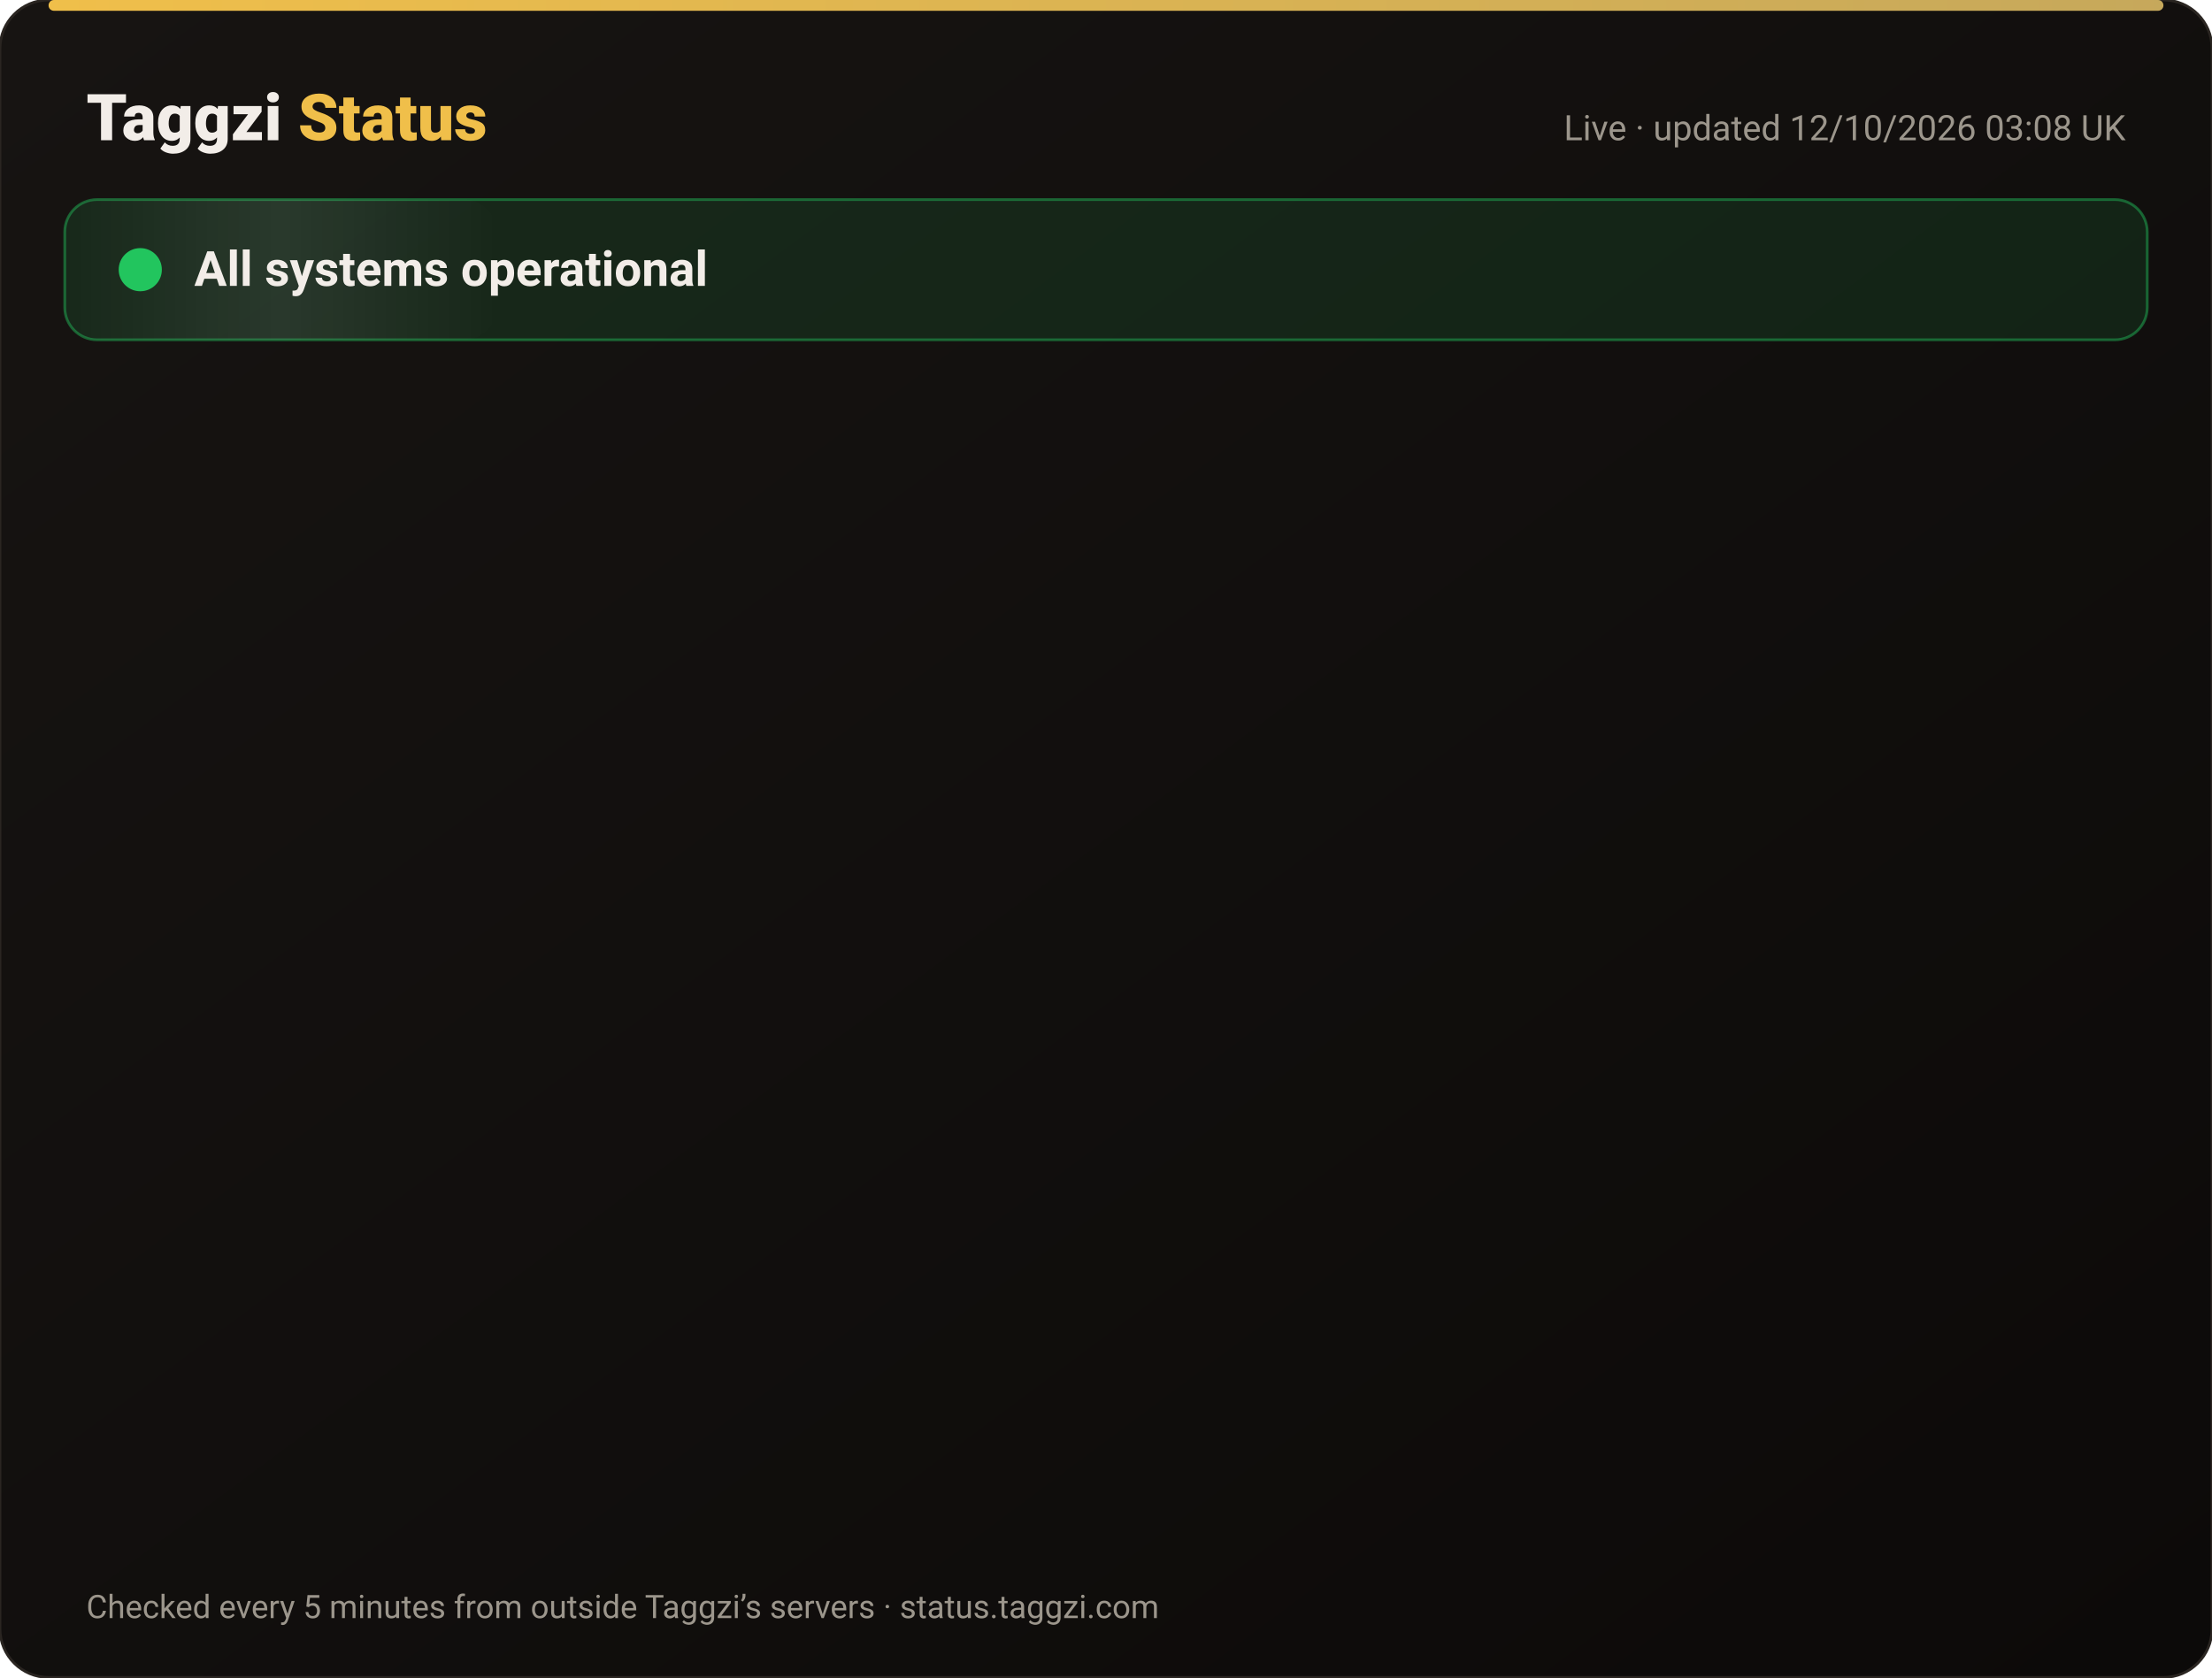
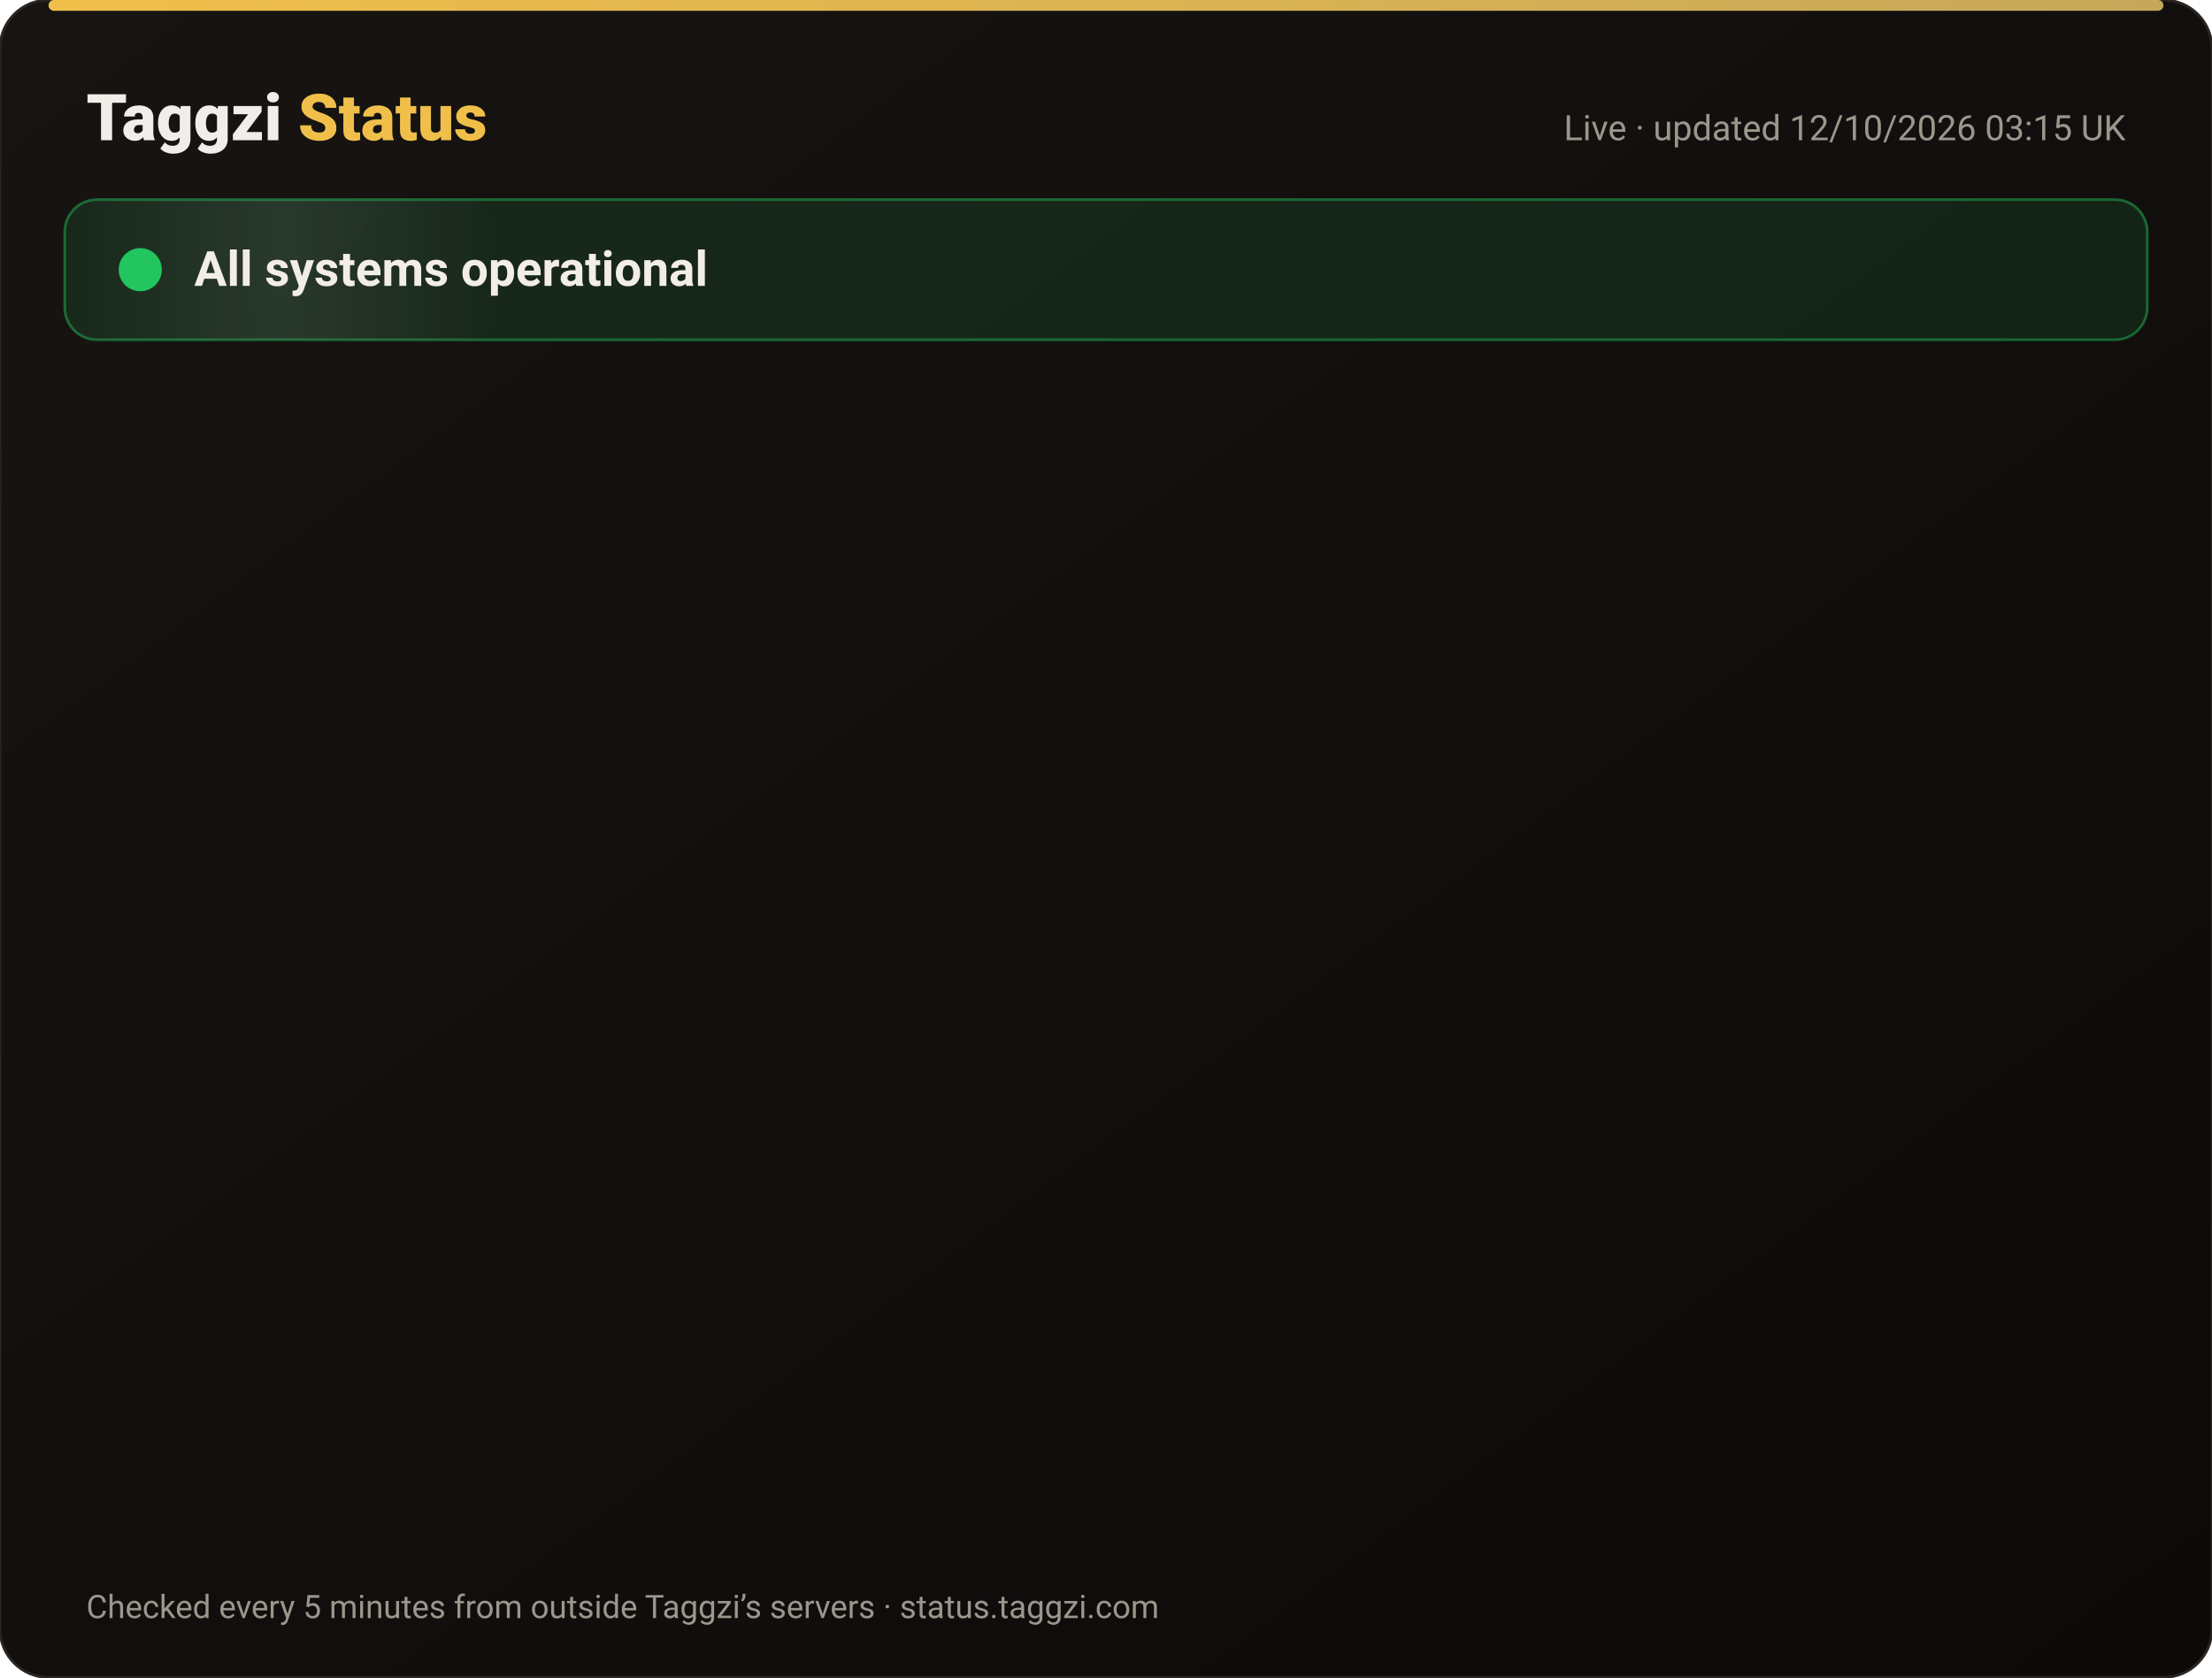
<svg xmlns="http://www.w3.org/2000/svg" width="820" height="622" viewBox="0 0 820 622" font-family="-apple-system,Segoe UI,Roboto,Helvetica,Arial,sans-serif">
  <defs>
    <linearGradient id="bg" x1="0" y1="0" x2="1" y2="1">
      <stop offset="0" stop-color="#171412" />
      <stop offset="1" stop-color="#0C0A09" />
    </linearGradient>
    <linearGradient id="gold" x1="0" x2="1">
      <stop offset="0" stop-color="#F0BF4A" />
      <stop offset="1" stop-color="#c6a85b" />
    </linearGradient>
    <linearGradient id="shine" x1="0" x2="1">
      <stop offset="0" stop-color="#fff" stop-opacity="0" />
      <stop offset=".5" stop-color="#fff" stop-opacity=".08" />
      <stop offset="1" stop-color="#fff" stop-opacity="0" />
    </linearGradient>
  </defs>
  <rect width="820" height="622" rx="18" fill="url(#bg)" stroke="#2a2521" />
  <rect x="18" y="0" width="784" height="4" rx="2" fill="url(#gold)" />
  <text x="32" y="52" font-size="24" font-weight="800" fill="#F2EDE8">Taggzi <tspan fill="#F0BF4A">Status</tspan>
  </text>
-   <text x="788" y="52" font-size="13" fill="#9C968C" text-anchor="end">Live · updated 12/10/2026 03:08 UK</text>
+   <text x="788" y="52" font-size="13" fill="#9C968C" text-anchor="end">Live · updated 12/10/2026 03:15 UK</text>
  <rect x="24" y="74" width="772" height="52" rx="12" fill="#22c55e" fill-opacity=".12" stroke="#22c55e" stroke-opacity=".45" />
  <rect x="24" y="74" width="160" height="52" rx="12" fill="url(#shine)">
    <animate attributeName="x" from="-160" to="820" dur="4s" repeatCount="indefinite" />
  </rect>
  <circle cx="52" cy="100" r="7" fill="#22c55e" />
  <circle cx="52" cy="100" r="7" fill="none" stroke="#22c55e" stroke-width="2">
    <animate attributeName="r" values="7;15;7" dur="2s" repeatCount="indefinite" />
    <animate attributeName="opacity" values=".9;0;.9" dur="2s" repeatCount="indefinite" />
  </circle>
  <text x="72" y="106" font-size="18" font-weight="700" fill="#F2EDE8">All systems operational</text>
  <g opacity="0">
    <animate attributeName="opacity" from="0" to="1" begin="0.00s" dur=".6s" fill="freeze" />
    <line x1="32" y1="188" x2="788" y2="188" stroke="#2a2521" />
    <circle cx="44" cy="166" r="6" fill="#22c55e">
      <animate attributeName="opacity" values="1;.45;1" dur="2.4s" begin="0.00s" repeatCount="indefinite" />
    </circle>
    <text x="62" y="171" font-size="15" font-weight="650" fill="#F2EDE8">Website</text>
    <text x="630" y="171" font-size="13" fill="#9C968C" text-anchor="end">100.00% uptime</text>
    <rect x="648" y="154" width="140" height="24" rx="12" fill="#22c55e" fill-opacity=".14" stroke="#22c55e" stroke-opacity=".5" />
    <text x="718" y="171" font-size="12" font-weight="700" fill="#22c55e" text-anchor="middle">Operational</text>
  </g>
  <g opacity="0">
    <animate attributeName="opacity" from="0" to="1" begin="0.15s" dur=".6s" fill="freeze" />
    <line x1="32" y1="234" x2="788" y2="234" stroke="#2a2521" />
    <circle cx="44" cy="212" r="6" fill="#22c55e">
      <animate attributeName="opacity" values="1;.45;1" dur="2.4s" begin="0.15s" repeatCount="indefinite" />
    </circle>
    <text x="62" y="217" font-size="15" font-weight="650" fill="#F2EDE8">Tag scans</text>
    <text x="630" y="217" font-size="13" fill="#9C968C" text-anchor="end">100.00% uptime</text>
    <rect x="648" y="200" width="140" height="24" rx="12" fill="#22c55e" fill-opacity=".14" stroke="#22c55e" stroke-opacity=".5" />
    <text x="718" y="217" font-size="12" font-weight="700" fill="#22c55e" text-anchor="middle">Operational</text>
  </g>
  <g opacity="0">
    <animate attributeName="opacity" from="0" to="1" begin="0.30s" dur=".6s" fill="freeze" />
    <line x1="32" y1="280" x2="788" y2="280" stroke="#2a2521" />
    <circle cx="44" cy="258" r="6" fill="#22c55e">
      <animate attributeName="opacity" values="1;.45;1" dur="2.4s" begin="0.30s" repeatCount="indefinite" />
    </circle>
    <text x="62" y="263" font-size="15" font-weight="650" fill="#F2EDE8">Manual tag lookup</text>
    <text x="630" y="263" font-size="13" fill="#9C968C" text-anchor="end">100.00% uptime</text>
    <rect x="648" y="246" width="140" height="24" rx="12" fill="#22c55e" fill-opacity=".14" stroke="#22c55e" stroke-opacity=".5" />
    <text x="718" y="263" font-size="12" font-weight="700" fill="#22c55e" text-anchor="middle">Operational</text>
  </g>
  <g opacity="0">
    <animate attributeName="opacity" from="0" to="1" begin="0.45s" dur=".6s" fill="freeze" />
    <line x1="32" y1="326" x2="788" y2="326" stroke="#2a2521" />
    <circle cx="44" cy="304" r="6" fill="#22c55e">
      <animate attributeName="opacity" values="1;.45;1" dur="2.4s" begin="0.45s" repeatCount="indefinite" />
    </circle>
    <text x="62" y="309" font-size="15" font-weight="650" fill="#F2EDE8">App &amp; login</text>
    <text x="630" y="309" font-size="13" fill="#9C968C" text-anchor="end">100.00% uptime</text>
    <rect x="648" y="292" width="140" height="24" rx="12" fill="#22c55e" fill-opacity=".14" stroke="#22c55e" stroke-opacity=".5" />
    <text x="718" y="309" font-size="12" font-weight="700" fill="#22c55e" text-anchor="middle">Operational</text>
  </g>
  <g opacity="0">
    <animate attributeName="opacity" from="0" to="1" begin="0.60s" dur=".6s" fill="freeze" />
    <line x1="32" y1="372" x2="788" y2="372" stroke="#2a2521" />
    <circle cx="44" cy="350" r="6" fill="#22c55e">
      <animate attributeName="opacity" values="1;.45;1" dur="2.4s" begin="0.60s" repeatCount="indefinite" />
    </circle>
    <text x="62" y="355" font-size="15" font-weight="650" fill="#F2EDE8">Community alerts</text>
    <text x="630" y="355" font-size="13" fill="#9C968C" text-anchor="end">100.00% uptime</text>
    <rect x="648" y="338" width="140" height="24" rx="12" fill="#22c55e" fill-opacity=".14" stroke="#22c55e" stroke-opacity=".5" />
    <text x="718" y="355" font-size="12" font-weight="700" fill="#22c55e" text-anchor="middle">Operational</text>
  </g>
  <g opacity="0">
    <animate attributeName="opacity" from="0" to="1" begin="0.75s" dur=".6s" fill="freeze" />
    <line x1="32" y1="418" x2="788" y2="418" stroke="#2a2521" />
    <circle cx="44" cy="396" r="6" fill="#22c55e">
      <animate attributeName="opacity" values="1;.45;1" dur="2.4s" begin="0.75s" repeatCount="indefinite" />
    </circle>
    <text x="62" y="401" font-size="15" font-weight="650" fill="#F2EDE8">Private calling</text>
    <text x="630" y="401" font-size="13" fill="#9C968C" text-anchor="end">100.00% uptime</text>
    <rect x="648" y="384" width="140" height="24" rx="12" fill="#22c55e" fill-opacity=".14" stroke="#22c55e" stroke-opacity=".5" />
    <text x="718" y="401" font-size="12" font-weight="700" fill="#22c55e" text-anchor="middle">Operational</text>
  </g>
  <g opacity="0">
    <animate attributeName="opacity" from="0" to="1" begin="0.90s" dur=".6s" fill="freeze" />
    <line x1="32" y1="464" x2="788" y2="464" stroke="#2a2521" />
    <circle cx="44" cy="442" r="6" fill="#22c55e">
      <animate attributeName="opacity" values="1;.45;1" dur="2.4s" begin="0.90s" repeatCount="indefinite" />
    </circle>
    <text x="62" y="447" font-size="15" font-weight="650" fill="#F2EDE8">Payments</text>
    <text x="630" y="447" font-size="13" fill="#9C968C" text-anchor="end">99.97% uptime</text>
    <rect x="648" y="430" width="140" height="24" rx="12" fill="#22c55e" fill-opacity=".14" stroke="#22c55e" stroke-opacity=".5" />
    <text x="718" y="447" font-size="12" font-weight="700" fill="#22c55e" text-anchor="middle">Operational</text>
  </g>
  <g opacity="0">
    <animate attributeName="opacity" from="0" to="1" begin="1.05s" dur=".6s" fill="freeze" />
    <line x1="32" y1="510" x2="788" y2="510" stroke="#2a2521" />
    <circle cx="44" cy="488" r="6" fill="#22c55e">
      <animate attributeName="opacity" values="1;.45;1" dur="2.4s" begin="1.05s" repeatCount="indefinite" />
    </circle>
    <text x="62" y="493" font-size="15" font-weight="650" fill="#F2EDE8">Email &amp; support</text>
    <text x="630" y="493" font-size="13" fill="#9C968C" text-anchor="end">100.00% uptime</text>
    <rect x="648" y="476" width="140" height="24" rx="12" fill="#22c55e" fill-opacity=".14" stroke="#22c55e" stroke-opacity=".5" />
    <text x="718" y="493" font-size="12" font-weight="700" fill="#22c55e" text-anchor="middle">Operational</text>
  </g>
  <g opacity="0">
    <animate attributeName="opacity" from="0" to="1" begin="1.20s" dur=".6s" fill="freeze" />
    <line x1="32" y1="556" x2="788" y2="556" stroke="#2a2521" />
    <circle cx="44" cy="534" r="6" fill="#22c55e">
      <animate attributeName="opacity" values="1;.45;1" dur="2.4s" begin="1.20s" repeatCount="indefinite" />
    </circle>
    <text x="62" y="539" font-size="15" font-weight="650" fill="#F2EDE8">Secure connection (SSL)</text>
    <text x="630" y="539" font-size="13" fill="#9C968C" text-anchor="end">100.00% uptime</text>
    <rect x="648" y="522" width="140" height="24" rx="12" fill="#22c55e" fill-opacity=".14" stroke="#22c55e" stroke-opacity=".5" />
    <text x="718" y="539" font-size="12" font-weight="700" fill="#22c55e" text-anchor="middle">Operational</text>
  </g>
  <text x="32" y="600" font-size="12" fill="#9C968C">Checked every 5 minutes from outside Taggzi’s servers · status.taggzi.com</text>
</svg>
